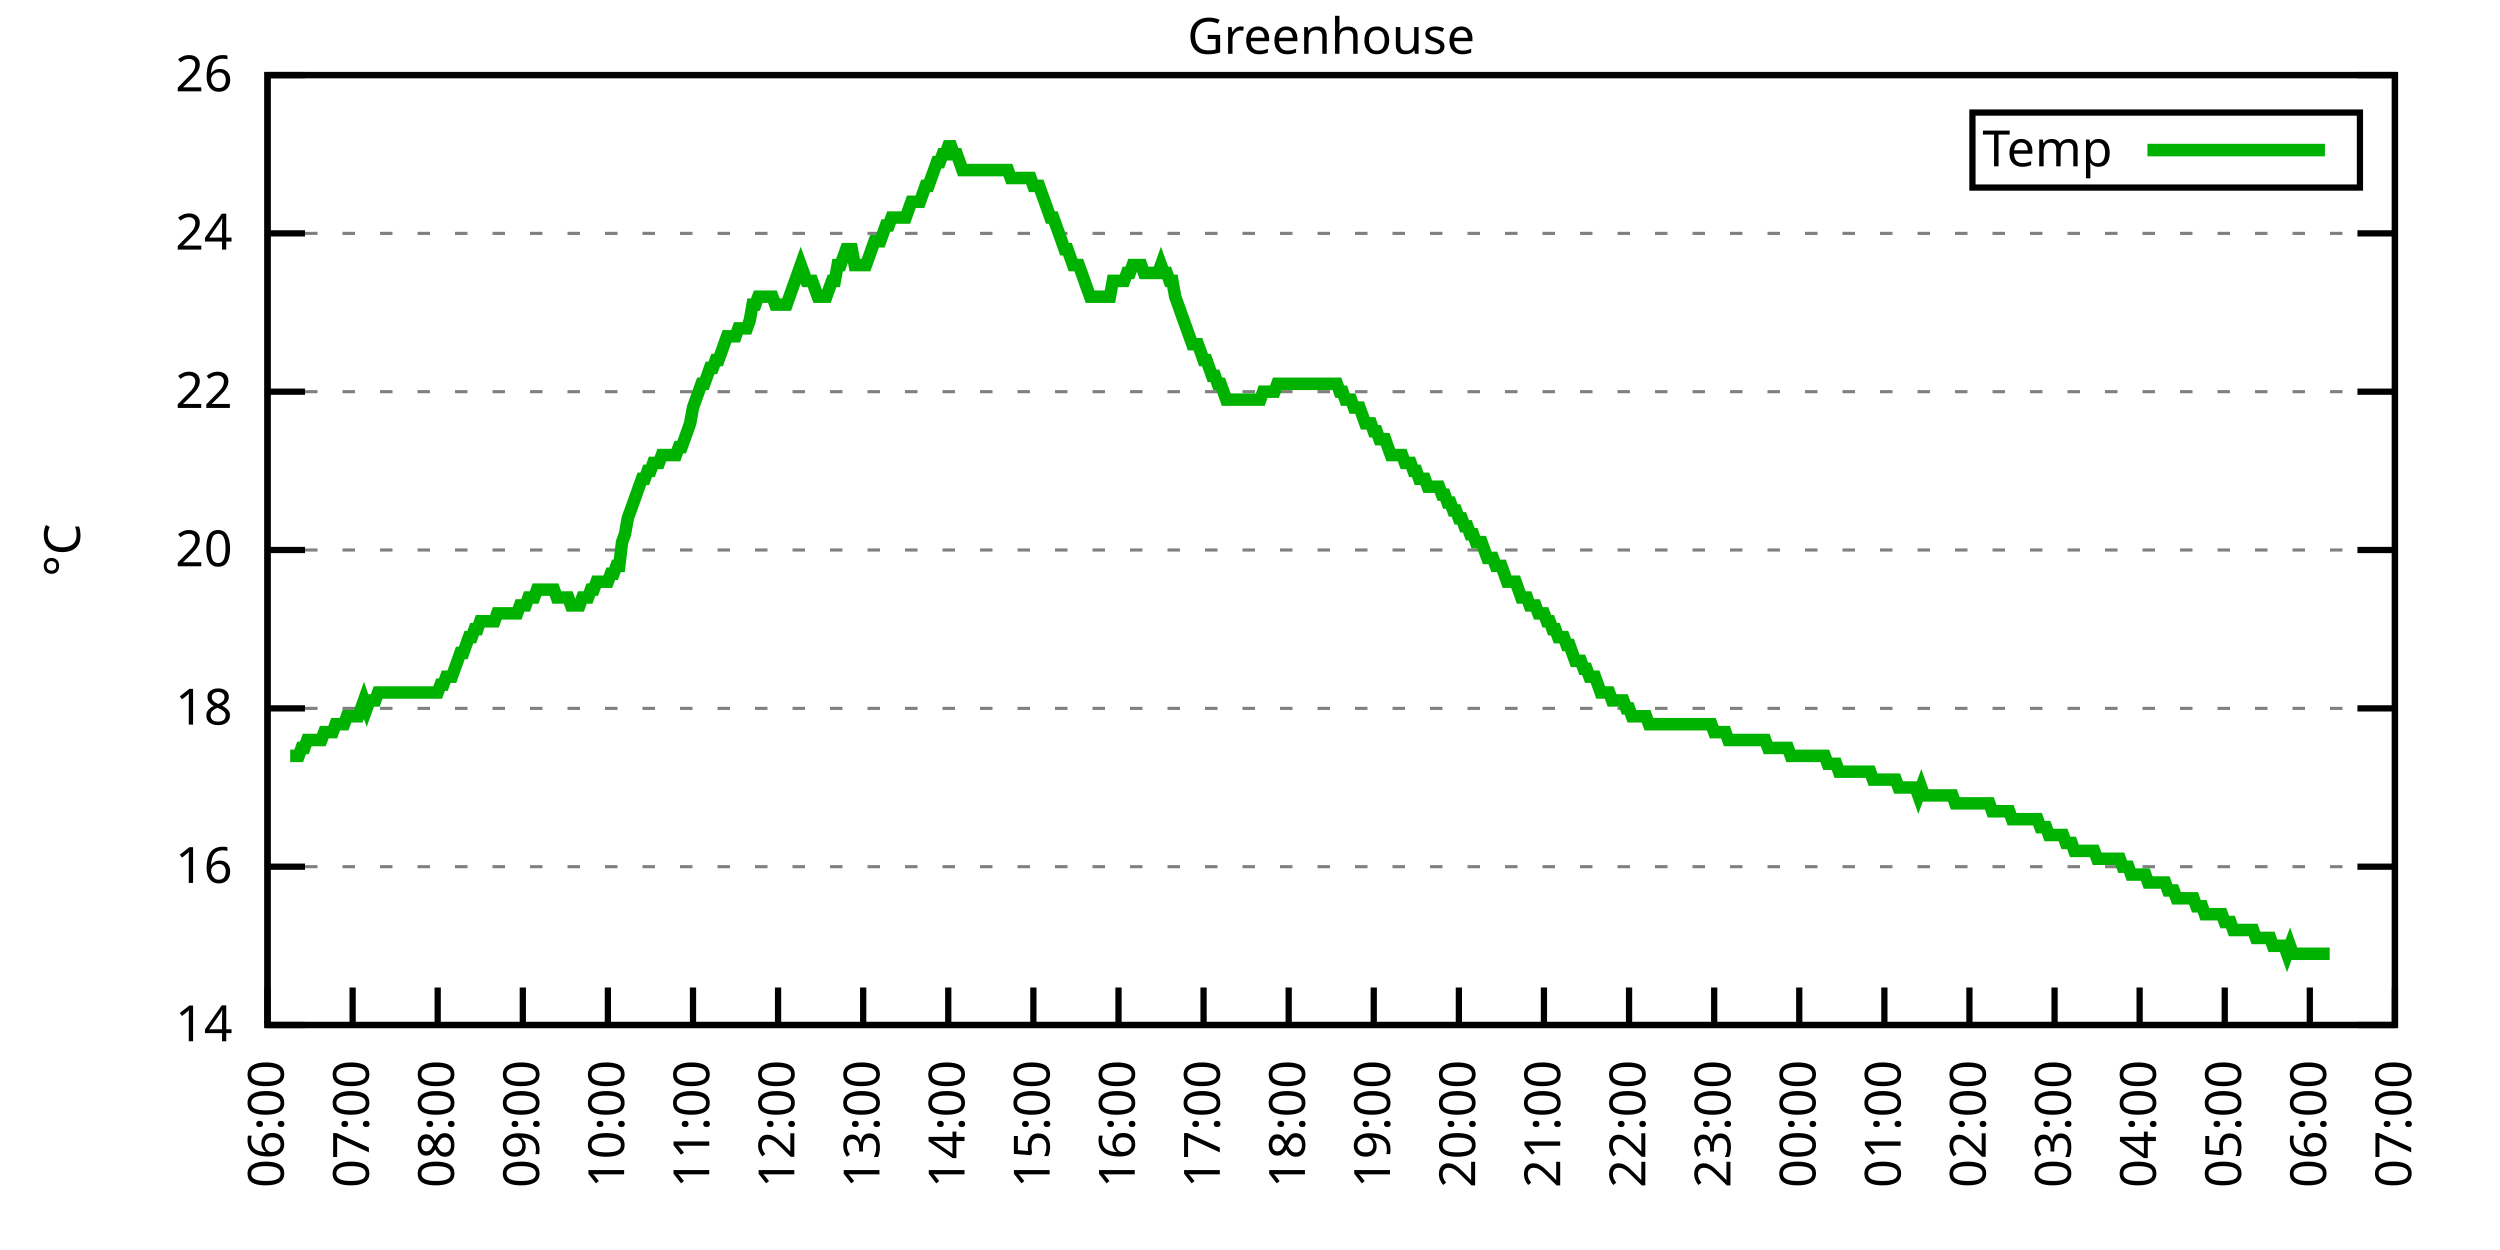
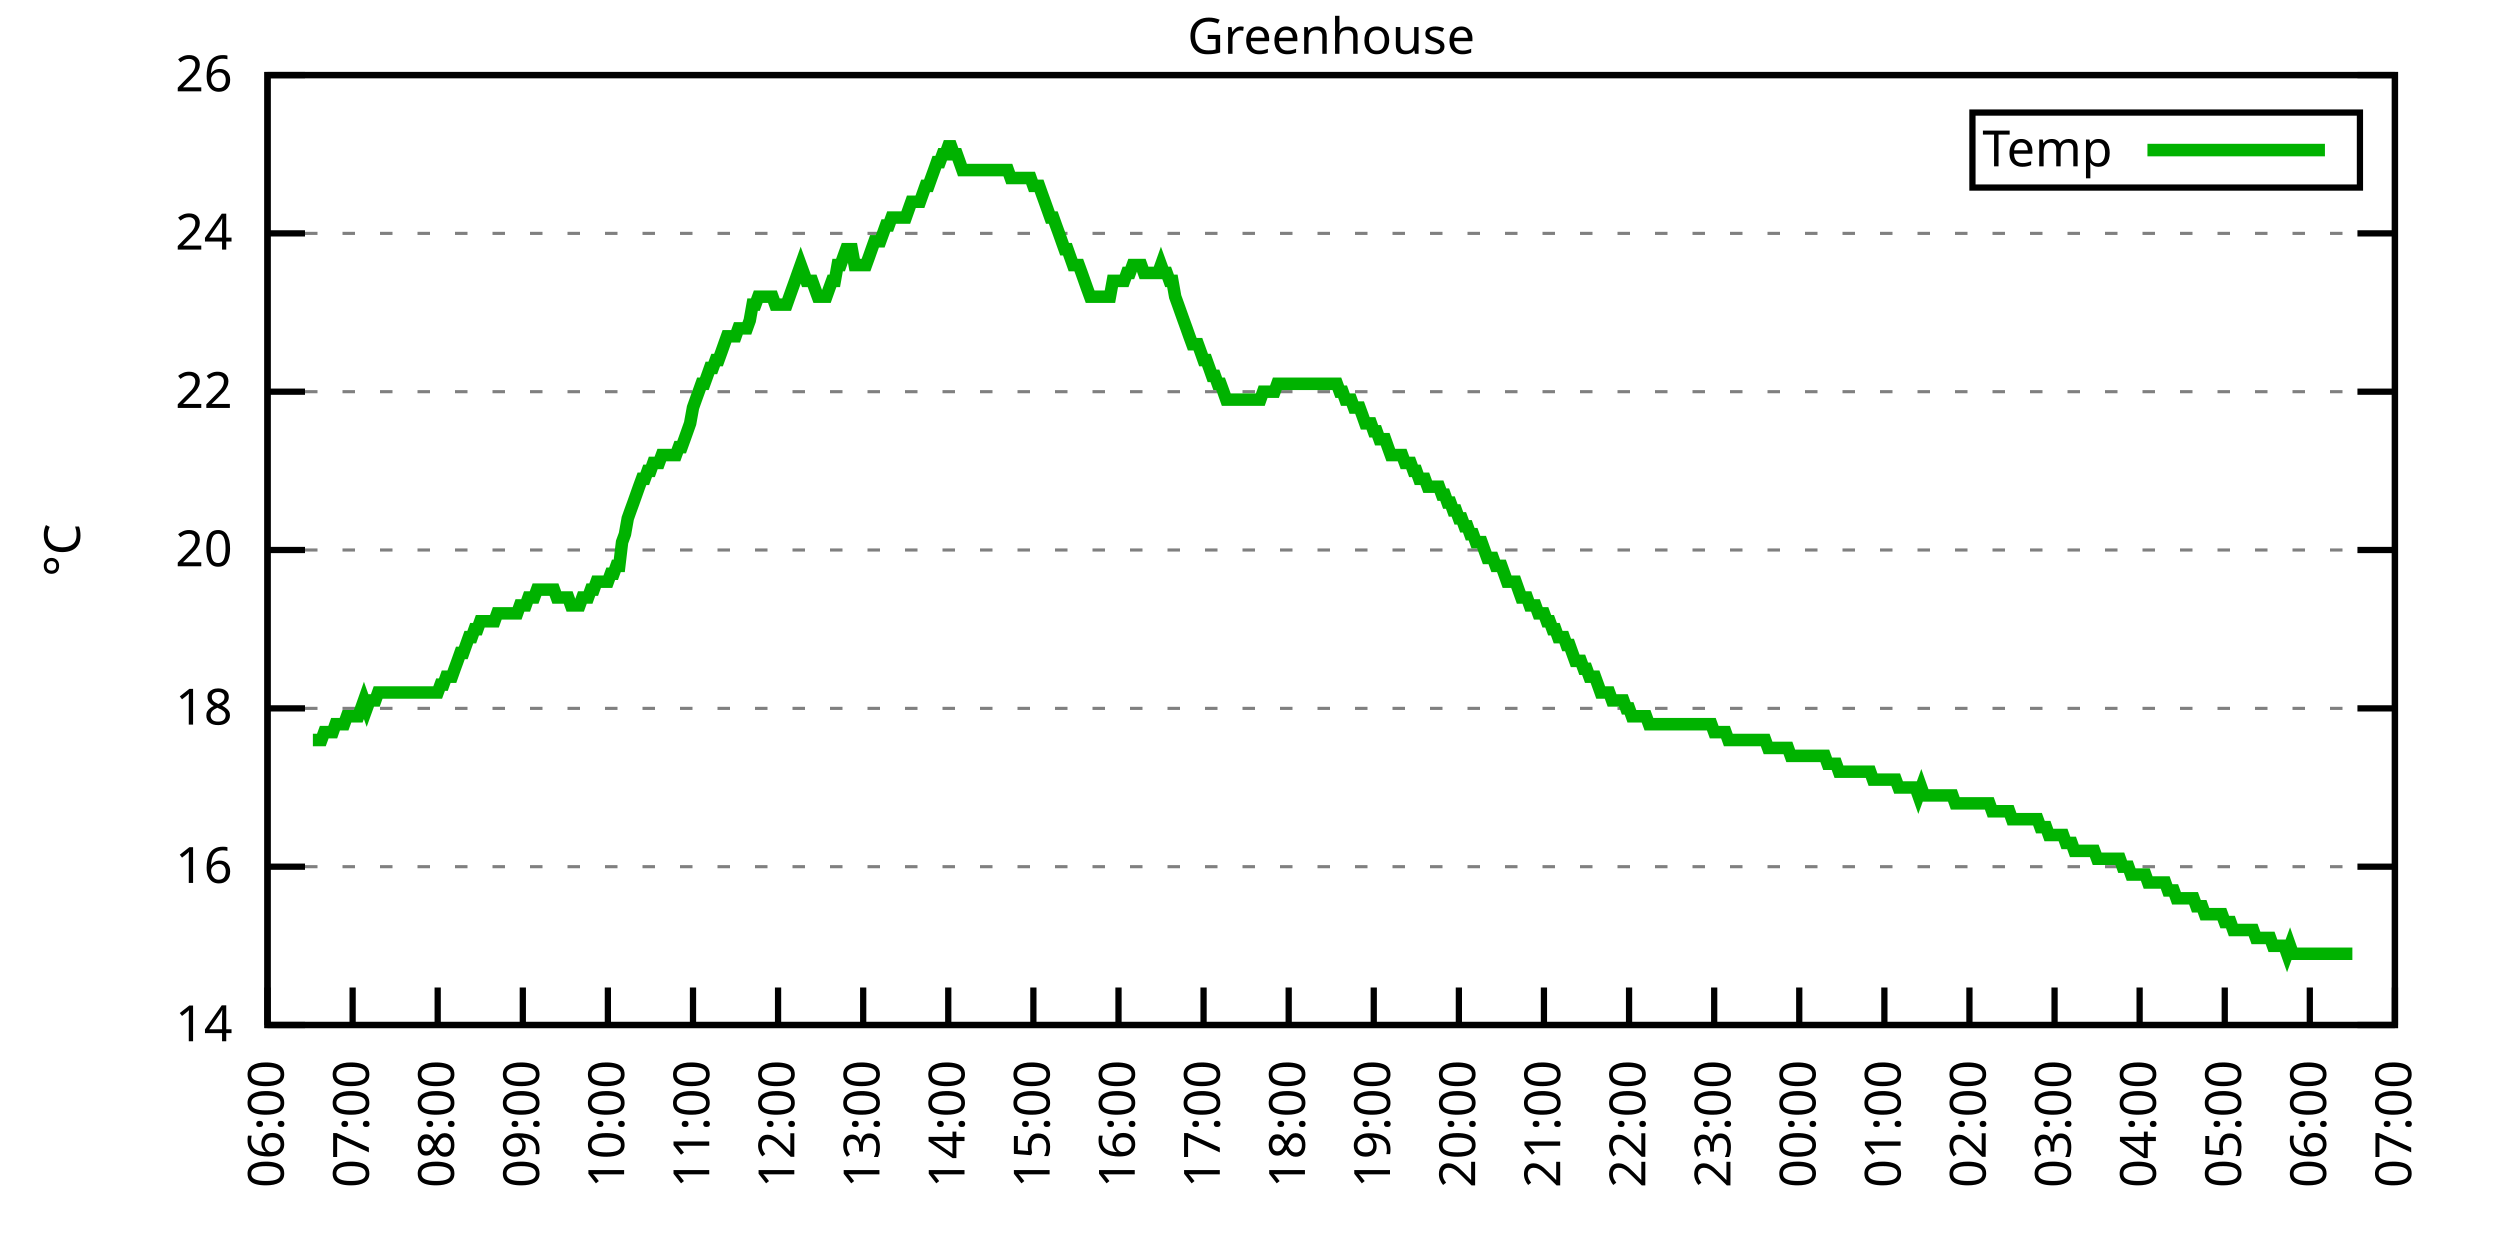
<svg xmlns="http://www.w3.org/2000/svg" xmlns:xlink="http://www.w3.org/1999/xlink" width="400" height="200" viewBox="0 0 400 200">
  <g id="gnuplot_canvas">
    <rect x="0" y="0" width="400" height="200" fill="none" />
    <defs>
      <circle id="gpDot" r="0.5" stroke-width="0.5" stroke="currentColor" />
      <path id="gpPt0" stroke-width="0.333" stroke="currentColor" d="M-1,0 h2 M0,-1 v2" />
      <path id="gpPt1" stroke-width="0.333" stroke="currentColor" d="M-1,-1 L1,1 M1,-1 L-1,1" />
      <path id="gpPt2" stroke-width="0.333" stroke="currentColor" d="M-1,0 L1,0 M0,-1 L0,1 M-1,-1 L1,1 M-1,1 L1,-1" />
      <rect id="gpPt3" stroke-width="0.333" stroke="currentColor" x="-1" y="-1" width="2" height="2" />
      <rect id="gpPt4" stroke-width="0.333" stroke="currentColor" fill="currentColor" x="-1" y="-1" width="2" height="2" />
      <circle id="gpPt5" stroke-width="0.333" stroke="currentColor" cx="0" cy="0" r="1" />
      <use xlink:href="#gpPt5" id="gpPt6" fill="currentColor" stroke="none" />
      <path id="gpPt7" stroke-width="0.333" stroke="currentColor" d="M0,-1.33 L-1.33,0.67 L1.33,0.67 z" />
      <use xlink:href="#gpPt7" id="gpPt8" fill="currentColor" stroke="none" />
      <use xlink:href="#gpPt7" id="gpPt9" stroke="currentColor" transform="rotate(180)" />
      <use xlink:href="#gpPt9" id="gpPt10" fill="currentColor" stroke="none" />
      <use xlink:href="#gpPt3" id="gpPt11" stroke="currentColor" transform="rotate(45)" />
      <use xlink:href="#gpPt11" id="gpPt12" fill="currentColor" stroke="none" />
      <path id="gpPt13" stroke-width="0.333" stroke="currentColor" d="M0,1.330 L1.265,0.411 L0.782,-1.067 L-0.782,-1.076 L-1.265,0.411 z" />
      <use xlink:href="#gpPt13" id="gpPt14" fill="currentColor" stroke="none" />
      <filter id="textbox" filterUnits="objectBoundingBox" x="0" y="0" height="1" width="1">
        <feFlood flood-color="white" flood-opacity="1" result="bgnd" />
        <feComposite in="SourceGraphic" in2="bgnd" operator="atop" />
      </filter>
      <filter id="greybox" filterUnits="objectBoundingBox" x="0" y="0" height="1" width="1">
        <feFlood flood-color="lightgrey" flood-opacity="1" result="grey" />
        <feComposite in="SourceGraphic" in2="grey" operator="atop" />
      </filter>
    </defs>
    <g fill="none" color="white" stroke="currentColor" stroke-width="1.00" stroke-linecap="butt" stroke-linejoin="miter">
</g>
    <g fill="none" color="black" stroke="currentColor" stroke-width="1.00" stroke-linecap="butt" stroke-linejoin="miter">
      <g stroke="none" shape-rendering="crispEdges">
        <polygon fill="rgb(255, 255, 255)" points="42.80,164.00 383.18,164.00 383.18,12.02 42.80,12.02 " />
      </g>
    </g>
    <g fill="none" color="black" stroke="currentColor" stroke-width="1.00" stroke-linecap="butt" stroke-linejoin="miter">
</g>
    <g fill="none" color="black" stroke="black" stroke-width="0.50" stroke-linecap="butt" stroke-linejoin="miter">
</g>
    <g fill="none" color="gray" stroke="currentColor" stroke-width="0.50" stroke-linecap="butt" stroke-linejoin="miter">
      <path stroke="gray" stroke-dasharray="2,4" class="gridline" d="M42.80,164.00 L383.19,164.00  " />
    </g>
    <g fill="none" color="gray" stroke="gray" stroke-width="1.00" stroke-linecap="butt" stroke-linejoin="miter">
</g>
    <g fill="none" color="black" stroke="currentColor" stroke-width="1.00" stroke-linecap="butt" stroke-linejoin="miter">
      <path stroke="black" d="M42.80,164.00 L48.80,164.00 M383.19,164.00 L377.19,164.00  " />
      <g transform="translate(37.20,166.60)" stroke="none" fill="black" font-family="Sans" font-size="8.00" text-anchor="end">
        <text>
          <tspan font-family="Sans"> 14</tspan>
        </text>
      </g>
    </g>
    <g fill="none" color="black" stroke="currentColor" stroke-width="1.00" stroke-linecap="butt" stroke-linejoin="miter">
</g>
    <g fill="none" color="black" stroke="black" stroke-width="0.50" stroke-linecap="butt" stroke-linejoin="miter">
</g>
    <g fill="none" color="gray" stroke="currentColor" stroke-width="0.50" stroke-linecap="butt" stroke-linejoin="miter">
      <path stroke="gray" stroke-dasharray="2,4" class="gridline" d="M42.80,138.67 L383.19,138.67  " />
    </g>
    <g fill="none" color="gray" stroke="gray" stroke-width="1.00" stroke-linecap="butt" stroke-linejoin="miter">
</g>
    <g fill="none" color="black" stroke="currentColor" stroke-width="1.00" stroke-linecap="butt" stroke-linejoin="miter">
      <path stroke="black" d="M42.80,138.67 L48.80,138.67 M383.19,138.67 L377.19,138.67  " />
      <g transform="translate(37.20,141.27)" stroke="none" fill="black" font-family="Sans" font-size="8.00" text-anchor="end">
        <text>
          <tspan font-family="Sans"> 16</tspan>
        </text>
      </g>
    </g>
    <g fill="none" color="black" stroke="currentColor" stroke-width="1.00" stroke-linecap="butt" stroke-linejoin="miter">
</g>
    <g fill="none" color="black" stroke="black" stroke-width="0.50" stroke-linecap="butt" stroke-linejoin="miter">
</g>
    <g fill="none" color="gray" stroke="currentColor" stroke-width="0.50" stroke-linecap="butt" stroke-linejoin="miter">
      <path stroke="gray" stroke-dasharray="2,4" class="gridline" d="M42.80,113.34 L383.19,113.34  " />
    </g>
    <g fill="none" color="gray" stroke="gray" stroke-width="1.00" stroke-linecap="butt" stroke-linejoin="miter">
</g>
    <g fill="none" color="black" stroke="currentColor" stroke-width="1.00" stroke-linecap="butt" stroke-linejoin="miter">
      <path stroke="black" d="M42.80,113.34 L48.80,113.34 M383.19,113.34 L377.19,113.34  " />
      <g transform="translate(37.20,115.94)" stroke="none" fill="black" font-family="Sans" font-size="8.00" text-anchor="end">
        <text>
          <tspan font-family="Sans"> 18</tspan>
        </text>
      </g>
    </g>
    <g fill="none" color="black" stroke="currentColor" stroke-width="1.00" stroke-linecap="butt" stroke-linejoin="miter">
</g>
    <g fill="none" color="black" stroke="black" stroke-width="0.50" stroke-linecap="butt" stroke-linejoin="miter">
</g>
    <g fill="none" color="gray" stroke="currentColor" stroke-width="0.50" stroke-linecap="butt" stroke-linejoin="miter">
      <path stroke="gray" stroke-dasharray="2,4" class="gridline" d="M42.80,88.00 L383.19,88.00  " />
    </g>
    <g fill="none" color="gray" stroke="gray" stroke-width="1.00" stroke-linecap="butt" stroke-linejoin="miter">
</g>
    <g fill="none" color="black" stroke="currentColor" stroke-width="1.00" stroke-linecap="butt" stroke-linejoin="miter">
      <path stroke="black" d="M42.80,88.00 L48.80,88.00 M383.19,88.00 L377.19,88.00  " />
      <g transform="translate(37.20,90.60)" stroke="none" fill="black" font-family="Sans" font-size="8.00" text-anchor="end">
        <text>
          <tspan font-family="Sans"> 20</tspan>
        </text>
      </g>
    </g>
    <g fill="none" color="black" stroke="currentColor" stroke-width="1.00" stroke-linecap="butt" stroke-linejoin="miter">
</g>
    <g fill="none" color="black" stroke="black" stroke-width="0.50" stroke-linecap="butt" stroke-linejoin="miter">
</g>
    <g fill="none" color="gray" stroke="currentColor" stroke-width="0.50" stroke-linecap="butt" stroke-linejoin="miter">
      <path stroke="gray" stroke-dasharray="2,4" class="gridline" d="M42.80,62.67 L383.19,62.67  " />
    </g>
    <g fill="none" color="gray" stroke="gray" stroke-width="1.00" stroke-linecap="butt" stroke-linejoin="miter">
</g>
    <g fill="none" color="black" stroke="currentColor" stroke-width="1.00" stroke-linecap="butt" stroke-linejoin="miter">
      <path stroke="black" d="M42.80,62.67 L48.80,62.67 M383.19,62.67 L377.19,62.67  " />
      <g transform="translate(37.20,65.27)" stroke="none" fill="black" font-family="Sans" font-size="8.00" text-anchor="end">
        <text>
          <tspan font-family="Sans"> 22</tspan>
        </text>
      </g>
    </g>
    <g fill="none" color="black" stroke="currentColor" stroke-width="1.00" stroke-linecap="butt" stroke-linejoin="miter">
</g>
    <g fill="none" color="black" stroke="black" stroke-width="0.50" stroke-linecap="butt" stroke-linejoin="miter">
</g>
    <g fill="none" color="gray" stroke="currentColor" stroke-width="0.50" stroke-linecap="butt" stroke-linejoin="miter">
      <path stroke="gray" stroke-dasharray="2,4" class="gridline" d="M42.80,37.34 L383.19,37.34  " />
    </g>
    <g fill="none" color="gray" stroke="gray" stroke-width="1.00" stroke-linecap="butt" stroke-linejoin="miter">
</g>
    <g fill="none" color="black" stroke="currentColor" stroke-width="1.00" stroke-linecap="butt" stroke-linejoin="miter">
      <path stroke="black" d="M42.80,37.34 L48.80,37.34 M383.19,37.34 L377.19,37.34  " />
      <g transform="translate(37.20,39.94)" stroke="none" fill="black" font-family="Sans" font-size="8.00" text-anchor="end">
        <text>
          <tspan font-family="Sans"> 24</tspan>
        </text>
      </g>
    </g>
    <g fill="none" color="black" stroke="currentColor" stroke-width="1.00" stroke-linecap="butt" stroke-linejoin="miter">
</g>
    <g fill="none" color="black" stroke="black" stroke-width="0.50" stroke-linecap="butt" stroke-linejoin="miter">
</g>
    <g fill="none" color="gray" stroke="currentColor" stroke-width="0.50" stroke-linecap="butt" stroke-linejoin="miter">
      <path stroke="gray" stroke-dasharray="2,4" class="gridline" d="M42.80,12.01 L383.19,12.01  " />
    </g>
    <g fill="none" color="gray" stroke="gray" stroke-width="1.00" stroke-linecap="butt" stroke-linejoin="miter">
</g>
    <g fill="none" color="black" stroke="currentColor" stroke-width="1.00" stroke-linecap="butt" stroke-linejoin="miter">
      <path stroke="black" d="M42.80,12.01 L48.80,12.01 M383.19,12.01 L377.19,12.01  " />
      <g transform="translate(37.20,14.61)" stroke="none" fill="black" font-family="Sans" font-size="8.00" text-anchor="end">
        <text>
          <tspan font-family="Sans"> 26</tspan>
        </text>
      </g>
    </g>
    <g fill="none" color="black" stroke="currentColor" stroke-width="1.00" stroke-linecap="butt" stroke-linejoin="miter">
      <path stroke="black" d="M42.80,164.00 L42.80,158.00  " />
      <g transform="translate(45.40,169.60) rotate(270.00)" stroke="none" fill="black" font-family="Sans" font-size="8.00" text-anchor="end">
        <text>
          <tspan font-family="Sans">06:00</tspan>
        </text>
      </g>
    </g>
    <g fill="none" color="black" stroke="currentColor" stroke-width="1.00" stroke-linecap="butt" stroke-linejoin="miter">
      <path stroke="black" d="M56.42,164.00 L56.42,158.00  " />
      <g transform="translate(59.02,169.60) rotate(270.00)" stroke="none" fill="black" font-family="Sans" font-size="8.00" text-anchor="end">
        <text>
          <tspan font-family="Sans">07:00</tspan>
        </text>
      </g>
    </g>
    <g fill="none" color="black" stroke="currentColor" stroke-width="1.00" stroke-linecap="butt" stroke-linejoin="miter">
      <path stroke="black" d="M70.03,164.00 L70.03,158.00  " />
      <g transform="translate(72.63,169.60) rotate(270.00)" stroke="none" fill="black" font-family="Sans" font-size="8.00" text-anchor="end">
        <text>
          <tspan font-family="Sans">08:00</tspan>
        </text>
      </g>
    </g>
    <g fill="none" color="black" stroke="currentColor" stroke-width="1.00" stroke-linecap="butt" stroke-linejoin="miter">
      <path stroke="black" d="M83.65,164.00 L83.65,158.00  " />
      <g transform="translate(86.25,169.60) rotate(270.00)" stroke="none" fill="black" font-family="Sans" font-size="8.00" text-anchor="end">
        <text>
          <tspan font-family="Sans">09:00</tspan>
        </text>
      </g>
    </g>
    <g fill="none" color="black" stroke="currentColor" stroke-width="1.00" stroke-linecap="butt" stroke-linejoin="miter">
      <path stroke="black" d="M97.26,164.00 L97.26,158.00  " />
      <g transform="translate(99.86,169.60) rotate(270.00)" stroke="none" fill="black" font-family="Sans" font-size="8.00" text-anchor="end">
        <text>
          <tspan font-family="Sans">10:00</tspan>
        </text>
      </g>
    </g>
    <g fill="none" color="black" stroke="currentColor" stroke-width="1.00" stroke-linecap="butt" stroke-linejoin="miter">
      <path stroke="black" d="M110.88,164.00 L110.88,158.00  " />
      <g transform="translate(113.48,169.60) rotate(270.00)" stroke="none" fill="black" font-family="Sans" font-size="8.00" text-anchor="end">
        <text>
          <tspan font-family="Sans">11:00</tspan>
        </text>
      </g>
    </g>
    <g fill="none" color="black" stroke="currentColor" stroke-width="1.00" stroke-linecap="butt" stroke-linejoin="miter">
      <path stroke="black" d="M124.49,164.00 L124.49,158.00  " />
      <g transform="translate(127.09,169.60) rotate(270.00)" stroke="none" fill="black" font-family="Sans" font-size="8.00" text-anchor="end">
        <text>
          <tspan font-family="Sans">12:00</tspan>
        </text>
      </g>
    </g>
    <g fill="none" color="black" stroke="currentColor" stroke-width="1.00" stroke-linecap="butt" stroke-linejoin="miter">
      <path stroke="black" d="M138.11,164.00 L138.11,158.00  " />
      <g transform="translate(140.71,169.60) rotate(270.00)" stroke="none" fill="black" font-family="Sans" font-size="8.00" text-anchor="end">
        <text>
          <tspan font-family="Sans">13:00</tspan>
        </text>
      </g>
    </g>
    <g fill="none" color="black" stroke="currentColor" stroke-width="1.00" stroke-linecap="butt" stroke-linejoin="miter">
      <path stroke="black" d="M151.72,164.00 L151.72,158.00  " />
      <g transform="translate(154.32,169.60) rotate(270.00)" stroke="none" fill="black" font-family="Sans" font-size="8.00" text-anchor="end">
        <text>
          <tspan font-family="Sans">14:00</tspan>
        </text>
      </g>
    </g>
    <g fill="none" color="black" stroke="currentColor" stroke-width="1.00" stroke-linecap="butt" stroke-linejoin="miter">
      <path stroke="black" d="M165.34,164.00 L165.34,158.00  " />
      <g transform="translate(167.94,169.60) rotate(270.00)" stroke="none" fill="black" font-family="Sans" font-size="8.00" text-anchor="end">
        <text>
          <tspan font-family="Sans">15:00</tspan>
        </text>
      </g>
    </g>
    <g fill="none" color="black" stroke="currentColor" stroke-width="1.00" stroke-linecap="butt" stroke-linejoin="miter">
      <path stroke="black" d="M178.96,164.00 L178.96,158.00  " />
      <g transform="translate(181.56,169.60) rotate(270.00)" stroke="none" fill="black" font-family="Sans" font-size="8.00" text-anchor="end">
        <text>
          <tspan font-family="Sans">16:00</tspan>
        </text>
      </g>
    </g>
    <g fill="none" color="black" stroke="currentColor" stroke-width="1.00" stroke-linecap="butt" stroke-linejoin="miter">
      <path stroke="black" d="M192.57,164.00 L192.57,158.00  " />
      <g transform="translate(195.17,169.60) rotate(270.00)" stroke="none" fill="black" font-family="Sans" font-size="8.00" text-anchor="end">
        <text>
          <tspan font-family="Sans">17:00</tspan>
        </text>
      </g>
    </g>
    <g fill="none" color="black" stroke="currentColor" stroke-width="1.00" stroke-linecap="butt" stroke-linejoin="miter">
      <path stroke="black" d="M206.19,164.00 L206.19,158.00  " />
      <g transform="translate(208.79,169.60) rotate(270.00)" stroke="none" fill="black" font-family="Sans" font-size="8.00" text-anchor="end">
        <text>
          <tspan font-family="Sans">18:00</tspan>
        </text>
      </g>
    </g>
    <g fill="none" color="black" stroke="currentColor" stroke-width="1.00" stroke-linecap="butt" stroke-linejoin="miter">
      <path stroke="black" d="M219.80,164.00 L219.80,158.00  " />
      <g transform="translate(222.40,169.60) rotate(270.00)" stroke="none" fill="black" font-family="Sans" font-size="8.00" text-anchor="end">
        <text>
          <tspan font-family="Sans">19:00</tspan>
        </text>
      </g>
    </g>
    <g fill="none" color="black" stroke="currentColor" stroke-width="1.00" stroke-linecap="butt" stroke-linejoin="miter">
      <path stroke="black" d="M233.42,164.00 L233.42,158.00  " />
      <g transform="translate(236.02,169.60) rotate(270.00)" stroke="none" fill="black" font-family="Sans" font-size="8.00" text-anchor="end">
        <text>
          <tspan font-family="Sans">20:00</tspan>
        </text>
      </g>
    </g>
    <g fill="none" color="black" stroke="currentColor" stroke-width="1.00" stroke-linecap="butt" stroke-linejoin="miter">
      <path stroke="black" d="M247.03,164.00 L247.03,158.00  " />
      <g transform="translate(249.63,169.60) rotate(270.00)" stroke="none" fill="black" font-family="Sans" font-size="8.00" text-anchor="end">
        <text>
          <tspan font-family="Sans">21:00</tspan>
        </text>
      </g>
    </g>
    <g fill="none" color="black" stroke="currentColor" stroke-width="1.00" stroke-linecap="butt" stroke-linejoin="miter">
      <path stroke="black" d="M260.65,164.00 L260.65,158.00  " />
      <g transform="translate(263.25,169.60) rotate(270.00)" stroke="none" fill="black" font-family="Sans" font-size="8.00" text-anchor="end">
        <text>
          <tspan font-family="Sans">22:00</tspan>
        </text>
      </g>
    </g>
    <g fill="none" color="black" stroke="currentColor" stroke-width="1.00" stroke-linecap="butt" stroke-linejoin="miter">
      <path stroke="black" d="M274.27,164.00 L274.27,158.00  " />
      <g transform="translate(276.87,169.60) rotate(270.00)" stroke="none" fill="black" font-family="Sans" font-size="8.00" text-anchor="end">
        <text>
          <tspan font-family="Sans">23:00</tspan>
        </text>
      </g>
    </g>
    <g fill="none" color="black" stroke="currentColor" stroke-width="1.00" stroke-linecap="butt" stroke-linejoin="miter">
      <path stroke="black" d="M287.88,164.00 L287.88,158.00  " />
      <g transform="translate(290.48,169.60) rotate(270.00)" stroke="none" fill="black" font-family="Sans" font-size="8.00" text-anchor="end">
        <text>
          <tspan font-family="Sans">00:00</tspan>
        </text>
      </g>
    </g>
    <g fill="none" color="black" stroke="currentColor" stroke-width="1.00" stroke-linecap="butt" stroke-linejoin="miter">
      <path stroke="black" d="M301.50,164.00 L301.50,158.00  " />
      <g transform="translate(304.10,169.60) rotate(270.00)" stroke="none" fill="black" font-family="Sans" font-size="8.00" text-anchor="end">
        <text>
          <tspan font-family="Sans">01:00</tspan>
        </text>
      </g>
    </g>
    <g fill="none" color="black" stroke="currentColor" stroke-width="1.00" stroke-linecap="butt" stroke-linejoin="miter">
      <path stroke="black" d="M315.11,164.00 L315.11,158.00  " />
      <g transform="translate(317.71,169.60) rotate(270.00)" stroke="none" fill="black" font-family="Sans" font-size="8.00" text-anchor="end">
        <text>
          <tspan font-family="Sans">02:00</tspan>
        </text>
      </g>
    </g>
    <g fill="none" color="black" stroke="currentColor" stroke-width="1.00" stroke-linecap="butt" stroke-linejoin="miter">
      <path stroke="black" d="M328.73,164.00 L328.73,158.00  " />
      <g transform="translate(331.33,169.60) rotate(270.00)" stroke="none" fill="black" font-family="Sans" font-size="8.00" text-anchor="end">
        <text>
          <tspan font-family="Sans">03:00</tspan>
        </text>
      </g>
    </g>
    <g fill="none" color="black" stroke="currentColor" stroke-width="1.00" stroke-linecap="butt" stroke-linejoin="miter">
      <path stroke="black" d="M342.34,164.00 L342.34,158.00  " />
      <g transform="translate(344.94,169.60) rotate(270.00)" stroke="none" fill="black" font-family="Sans" font-size="8.00" text-anchor="end">
        <text>
          <tspan font-family="Sans">04:00</tspan>
        </text>
      </g>
    </g>
    <g fill="none" color="black" stroke="currentColor" stroke-width="1.00" stroke-linecap="butt" stroke-linejoin="miter">
      <path stroke="black" d="M355.96,164.00 L355.96,158.00  " />
      <g transform="translate(358.56,169.60) rotate(270.00)" stroke="none" fill="black" font-family="Sans" font-size="8.00" text-anchor="end">
        <text>
          <tspan font-family="Sans">05:00</tspan>
        </text>
      </g>
    </g>
    <g fill="none" color="black" stroke="currentColor" stroke-width="1.00" stroke-linecap="butt" stroke-linejoin="miter">
      <path stroke="black" d="M369.57,164.00 L369.57,158.00  " />
      <g transform="translate(372.17,169.60) rotate(270.00)" stroke="none" fill="black" font-family="Sans" font-size="8.00" text-anchor="end">
        <text>
          <tspan font-family="Sans">06:00</tspan>
        </text>
      </g>
    </g>
    <g fill="none" color="black" stroke="currentColor" stroke-width="1.00" stroke-linecap="butt" stroke-linejoin="miter">
      <path stroke="black" d="M383.19,164.00 L383.19,158.00  " />
      <g transform="translate(385.79,169.60) rotate(270.00)" stroke="none" fill="black" font-family="Sans" font-size="8.00" text-anchor="end">
        <text>
          <tspan font-family="Sans">07:00</tspan>
        </text>
      </g>
    </g>
    <g fill="none" color="black" stroke="currentColor" stroke-width="1.00" stroke-linecap="butt" stroke-linejoin="miter">
</g>
    <g fill="none" color="black" stroke="currentColor" stroke-width="1.00" stroke-linecap="butt" stroke-linejoin="miter">
      <path stroke="black" d="M42.80,12.01 L42.80,164.00 L383.19,164.00 L383.19,12.01 L42.80,12.01 Z  " />
    </g>
    <g fill="none" color="black" stroke="currentColor" stroke-width="1.00" stroke-linecap="butt" stroke-linejoin="miter">
</g>
    <g fill="none" color="black" stroke="currentColor" stroke-width="1.00" stroke-linecap="butt" stroke-linejoin="miter">
      <path stroke="black" d="M315.59,30.01 L315.59,18.01 L377.59,18.01 L377.59,30.01 L315.59,30.01 Z  " />
    </g>
    <g id="Greenhouse_plot_1">
      <g fill="none" color="white" stroke="black" stroke-width="2.00" stroke-linecap="butt" stroke-linejoin="miter">
</g>
      <g fill="none" color="black" stroke="currentColor" stroke-width="2.00" stroke-linecap="butt" stroke-linejoin="miter">
        <g transform="translate(337.99,26.61)" stroke="none" fill="black" font-family="Sans" font-size="8.00" text-anchor="end">
          <text>
            <tspan font-family="Sans">Temp</tspan>
          </text>
        </g>
      </g>
      <g fill="none" color="black" stroke="currentColor" stroke-width="2.00" stroke-linecap="butt" stroke-linejoin="miter">
-         <path stroke="rgb(  0, 178,   0)" d="M343.59,24.01 L371.99,24.01 M46.43,120.94 L46.88,120.94 L47.34,120.94 L47.79,120.94 L48.25,119.67 L48.70,119.67   L49.15,118.40 L49.61,118.40 L50.06,118.40 L50.52,118.40 L50.97,118.40 L51.42,118.40 L51.88,117.14 L52.33,117.14   L52.78,117.14 L53.24,117.14 L53.69,115.87 L54.15,115.87 L54.60,115.87 L55.05,115.87 L55.51,114.60 L55.96,114.60   L56.42,114.60 L56.87,114.60 L57.32,114.60 L57.78,113.34 L58.23,112.07 L58.68,113.34 L59.14,112.07 L59.59,112.07   L60.05,112.07 L60.50,110.80 L60.95,110.80 L61.41,110.80 L61.86,110.80 L62.32,110.80 L62.77,110.80 L63.22,110.80   L63.68,110.80 L64.13,110.80 L64.58,110.80 L65.04,110.80 L65.49,110.80 L65.95,110.80 L66.40,110.80 L66.85,110.80   L67.31,110.80 L67.76,110.80 L68.22,110.80 L68.67,110.80 L69.12,110.80 L69.58,110.80 L70.03,110.80 L70.49,109.54   L70.94,109.54 L71.39,108.27 L71.85,108.27 L72.30,108.27 L72.75,107.00 L73.21,105.74 L73.66,104.47 L74.12,104.47   L74.57,103.20 L75.02,101.94 L75.48,101.94 L75.93,100.67 L76.39,100.67 L76.84,99.40 L77.29,99.40 L77.75,99.40   L78.20,99.40 L78.65,99.40 L79.11,99.40 L79.56,98.14 L80.02,98.14 L80.47,98.14 L80.92,98.14 L81.38,98.14   L81.83,98.14 L82.29,98.14 L82.74,98.14 L83.19,96.87 L83.65,96.87 L84.10,96.87 L84.55,95.60 L85.01,95.60   L85.46,95.60 L85.92,94.34 L86.37,94.34 L86.82,94.34 L87.28,94.34 L87.73,94.34 L88.19,94.34 L88.64,94.34   L89.09,95.60 L89.55,95.60 L90.00,95.60 L90.45,95.60 L90.91,95.60 L91.36,96.87 L91.82,96.87 L92.27,96.87   L92.72,96.87 L93.18,95.60 L93.63,95.60 L94.09,95.60 L94.54,94.34 L94.99,94.34 L95.45,93.07 L95.90,93.07   L96.35,93.07 L96.81,93.07 L97.26,93.07 L97.72,91.80 L98.17,91.80 L98.62,90.54 L99.08,90.54 L99.53,86.74   L99.99,85.47 L100.44,82.94 L100.89,81.67 L101.35,80.41 L101.80,79.14 L102.25,77.87 L102.71,76.61 L103.16,76.61   L103.62,75.34 L104.07,75.34 L104.52,74.07 L104.98,74.07 L105.43,74.07 L105.89,72.81 L106.34,72.81 L106.79,72.81   L107.25,72.81 L107.70,72.81 L108.15,72.81 L108.61,71.54 L109.06,71.54 L109.52,70.27 L109.97,69.01 L110.42,67.74   L110.88,65.21 L111.33,63.94 L111.79,62.67 L112.24,61.41 L112.69,61.41 L113.15,60.14 L113.60,58.87 L114.05,58.87   L114.51,57.61 L114.96,57.61 L115.42,56.34 L115.87,55.07 L116.32,53.81 L116.78,53.81 L117.23,53.81 L117.69,53.81   L118.14,52.54 L118.59,52.54 L119.05,52.54 L119.50,52.54 L119.96,51.27 L120.41,48.74 L120.86,48.74 L121.32,47.47   L121.77,47.47 L122.22,47.47 L122.68,47.47 L123.13,47.47 L123.59,47.47 L124.04,48.74 L124.49,48.74 L124.95,48.74   L125.40,48.74 L125.86,48.74 L126.31,47.47 L126.76,46.21 L127.22,44.94 L127.67,43.67 L128.12,42.41 L128.58,43.67   L129.03,44.94 L129.49,44.94 L129.94,44.94 L130.39,46.21 L130.85,47.47 L131.30,47.47 L131.76,47.47 L132.21,47.47   L132.66,46.21 L133.12,44.94 L133.57,44.94 L134.02,42.41 L134.48,42.41 L134.93,41.14 L135.39,39.87 L135.84,39.87   L136.29,39.87 L136.75,42.41 L137.20,42.41 L137.66,42.41 L138.11,42.41 L138.56,42.41 L139.02,41.14 L139.47,39.87   L139.92,38.61 L140.38,38.61 L140.83,38.61 L141.29,37.34 L141.74,36.08 L142.19,36.08 L142.65,34.81 L143.10,34.81   L143.56,34.81 L144.01,34.81 L144.46,34.81 L144.92,34.81 L145.37,33.54 L145.82,32.28 L146.28,32.28 L146.73,32.28   L147.19,32.28 L147.64,31.01 L148.09,29.74 L148.55,29.74 L149.00,28.48 L149.46,27.21 L149.91,25.94 L150.36,25.94   L150.82,24.68 L151.27,24.68 L151.72,23.41 L152.18,23.41 L152.63,24.68 L153.09,24.68 L153.54,25.94 L153.99,27.21   L154.45,27.21 L154.90,27.21 L155.36,27.21 L155.81,27.21 L156.26,27.21 L156.72,27.21 L157.17,27.21 L157.62,27.21   L158.08,27.21 L158.53,27.21 L158.99,27.21 L159.44,27.21 L159.89,27.21 L160.35,27.21 L160.80,27.21 L161.26,27.21   L161.71,28.48 L162.16,28.48 L162.62,28.48 L163.07,28.48 L163.52,28.48 L163.98,28.48 L164.43,28.48 L164.89,28.48   L165.34,29.74 L165.79,29.74 L166.25,29.74 L166.70,31.01 L167.16,32.28 L167.61,33.54 L168.06,34.81 L168.52,34.81   L168.97,36.08 L169.43,37.34 L169.88,38.61 L170.33,39.87 L170.79,39.87 L171.24,41.14 L171.69,42.41 L172.15,42.41   L172.60,42.41 L173.06,43.67 L173.51,44.94 L173.96,46.21 L174.42,47.47 L174.87,47.47 L175.33,47.47 L175.78,47.47   L176.23,47.47 L176.69,47.47 L177.14,47.47 L177.59,47.47 L178.05,44.94 L178.50,44.94 L178.96,44.94 L179.41,44.94   L179.86,44.94 L180.32,43.67 L180.77,43.67 L181.23,42.41 L181.68,42.41 L182.13,42.41 L182.59,42.41 L183.04,43.67   L183.49,43.67 L183.95,43.67 L184.40,43.67 L184.86,43.67 L185.31,43.67 L185.76,42.41 L186.22,43.67 L186.67,43.67   L187.13,44.94 L187.58,44.94 L188.03,47.47 L188.49,48.74 L188.94,50.01 L189.39,51.27 L189.85,52.54 L190.30,53.81   L190.76,55.07 L191.21,55.07 L191.66,55.07 L192.12,56.34 L192.57,57.61 L193.03,57.61 L193.48,58.87 L193.93,60.14   L194.39,60.14 L194.84,61.41 L195.29,61.41 L195.75,62.67 L196.20,63.94 L196.66,63.94 L197.11,63.94 L197.56,63.94   L198.02,63.94 L198.47,63.94 L198.93,63.94 L199.38,63.94 L199.83,63.94 L200.29,63.94 L200.74,63.94 L201.19,63.94   L201.65,63.94 L202.10,62.67 L202.56,62.67 L203.01,62.67 L203.46,62.67 L203.92,62.67 L204.37,61.41 L204.83,61.41   L205.28,61.41 L205.73,61.41 L206.19,61.41 L206.64,61.41 L207.09,61.41 L207.55,61.41 L208.00,61.41 L208.46,61.41   L208.91,61.41 L209.36,61.41 L209.82,61.41 L210.27,61.41 L210.73,61.41 L211.18,61.41 L211.63,61.41 L212.09,61.41   L212.54,61.41 L213.00,61.41 L213.45,61.41 L213.90,61.41 L214.36,62.67 L214.81,62.67 L215.26,63.94 L215.72,63.94   L216.17,63.94 L216.63,65.21 L217.08,65.21 L217.53,65.21 L217.99,66.47 L218.44,67.74 L218.90,67.74 L219.35,67.74   L219.80,69.01 L220.26,69.01 L220.71,70.27 L221.16,70.27 L221.62,70.27 L222.07,71.54 L222.53,72.81 L222.75,72.81   L223.43,72.81 L223.89,72.81 L224.34,72.81 L224.80,74.07 L225.25,74.07 L225.70,74.07 L226.16,75.34 L226.61,75.34   L227.06,76.61 L227.52,76.61 L227.97,76.61 L228.43,77.87 L228.88,77.87 L229.33,77.87 L229.79,77.87 L230.24,77.87   L230.70,79.14 L231.15,79.14 L231.60,80.41 L232.06,80.41 L232.51,81.67 L232.96,81.67 L233.42,82.94 L233.87,82.94   L234.33,84.21 L234.78,84.21 L235.23,85.47 L235.69,85.47 L236.14,86.74 L236.60,86.74 L237.05,86.74 L237.50,88.00   L237.96,89.27 L238.41,89.27 L238.86,89.27 L239.32,90.54 L239.77,90.54 L240.23,90.54 L240.68,91.80 L241.13,93.07   L241.59,93.07 L242.04,93.07 L242.50,93.07 L242.95,94.34 L243.40,95.60 L243.86,95.60 L244.31,95.60 L244.76,96.87   L245.22,96.87 L245.67,96.87 L246.13,98.14 L246.58,98.14 L247.03,98.14 L247.49,99.40 L247.94,99.40 L248.40,100.67   L248.85,100.67 L249.30,101.94 L249.76,101.94 L250.21,101.94 L250.66,103.20 L251.12,103.20 L251.57,104.47 L252.03,105.74   L252.48,105.74 L252.93,105.74 L253.39,107.00 L253.84,107.00 L254.30,108.27 L254.75,108.27 L255.20,108.27 L255.66,109.54   L256.11,110.80 L256.56,110.80 L257.02,110.80 L257.47,110.80 L257.93,112.07 L258.38,112.07 L258.83,112.07 L259.29,112.07   L259.74,112.07 L260.20,113.34 L260.65,113.34 L261.10,114.60 L261.56,114.60 L262.01,114.60 L262.47,114.60 L262.92,114.60   L263.37,114.60 L263.83,115.87 L264.28,115.87 L264.73,115.87 L265.19,115.87 L265.64,115.87 L266.10,115.87 L266.55,115.87   L267.00,115.87 L267.46,115.87 L267.91,115.87 L268.37,115.87 L268.82,115.87 L269.27,115.87 L269.73,115.87 L270.18,115.87   L270.63,115.87 L271.09,115.87 L271.54,115.87 L272.00,115.87 L272.45,115.87 L272.90,115.87 L273.36,115.87 L273.81,115.87   L274.27,117.14 L274.72,117.14 L275.17,117.14 L275.63,117.14 L276.08,117.14 L276.53,118.40 L276.99,118.40 L277.44,118.40   L277.90,118.40 L278.35,118.40 L278.80,118.40 L279.26,118.40 L279.71,118.40 L280.17,118.40 L280.62,118.40 L281.07,118.40   L281.53,118.40 L281.98,118.40 L282.43,118.40 L282.89,119.67 L283.34,119.67 L283.80,119.67 L284.25,119.67 L284.70,119.67   L285.16,119.67 L285.61,119.67 L286.07,119.67 L286.52,120.94 L286.97,120.94 L287.43,120.94 L287.88,120.94 L288.33,120.94   L288.79,120.94 L289.24,120.94 L289.70,120.94 L290.15,120.94 L290.60,120.94 L291.06,120.94 L291.51,120.94 L291.97,120.94   L292.42,122.20 L292.87,122.20 L293.33,122.20 L293.78,122.20 L294.23,123.47 L294.69,123.47 L295.14,123.47 L295.60,123.47   L296.05,123.47 L296.50,123.47 L296.96,123.47 L297.41,123.47 L297.87,123.47 L298.32,123.47 L298.77,123.47 L299.23,123.47   L299.68,124.74 L300.13,124.74 L300.59,124.74 L301.04,124.74 L301.50,124.74 L301.95,124.74 L302.40,124.74 L302.86,124.74   L303.31,124.74 L303.77,126.00 L304.22,126.00 L304.67,126.00 L305.13,126.00 L305.58,126.00 L306.03,126.00 L306.49,126.00   L306.94,127.27 L307.40,126.00 L307.85,127.27 L308.30,127.27 L308.76,127.27 L309.21,127.27 L309.67,127.27 L310.12,127.27   L310.57,127.27 L311.03,127.27 L311.48,127.27 L311.94,127.27 L312.39,127.27 L312.84,128.54 L313.30,128.54 L313.75,128.54   L314.20,128.54 L314.66,128.54 L315.11,128.54 L315.57,128.54 L316.02,128.54 L316.47,128.54 L316.93,128.54 L317.38,128.54   L317.84,128.54 L318.29,128.54 L318.74,129.80 L319.20,129.80 L319.65,129.80 L320.10,129.80 L320.56,129.80 L321.01,129.80   L321.47,129.80 L321.92,131.07 L322.37,131.07 L322.83,131.07 L323.28,131.07 L323.74,131.07 L324.19,131.07 L324.64,131.07   L325.10,131.07 L325.55,131.07 L326.00,131.07 L326.46,132.34 L326.91,132.34 L327.37,132.34 L327.82,133.60 L328.27,133.60   L328.73,133.60 L329.18,133.60 L329.64,133.60 L330.09,133.60 L330.54,134.87 L331.00,134.87 L331.45,134.87 L331.90,136.14   L332.36,136.14 L332.81,136.14 L333.27,136.14 L333.72,136.14 L334.17,136.14 L334.63,136.14 L335.08,136.14 L335.54,137.40   L335.99,137.40 L336.44,137.40 L336.90,137.40 L337.35,137.40 L337.80,137.40 L338.26,137.40 L338.71,137.40 L339.17,137.40   L339.62,138.67 L340.07,138.67 L340.53,138.67 L340.98,139.93 L341.44,139.93 L341.89,139.93 L342.34,139.93 L342.80,139.93   L343.25,139.93 L343.70,141.20 L344.16,141.20 L344.61,141.20 L345.07,141.20 L345.52,141.20 L345.97,141.20 L346.43,141.20   L346.88,142.47 L347.34,142.47 L347.79,142.47 L348.24,143.73 L348.70,143.73 L349.15,143.73 L349.60,143.73 L350.06,143.73   L350.51,143.73 L350.97,143.73 L351.42,145.00 L351.87,145.00 L352.33,145.00 L352.78,146.27 L353.24,146.27 L353.69,146.27   L354.14,146.27 L354.60,146.27 L355.05,146.27 L355.50,146.27 L355.96,147.53 L356.41,147.53 L356.87,147.53 L357.32,148.80   L357.77,148.80 L358.23,148.80 L358.68,148.80 L359.14,148.80 L359.59,148.80 L360.04,148.80 L360.50,148.80 L360.95,150.07   L361.41,150.07 L361.86,150.07 L362.31,150.07 L362.77,150.07 L363.22,150.07 L363.67,151.33 L364.13,151.33 L364.58,151.33   L365.04,151.33 L365.49,151.33 L365.94,152.60 L366.40,151.33 L366.85,152.60 L367.31,152.60 L367.76,152.60 L368.21,152.60   L368.67,152.60 L369.12,152.60 L369.57,152.60 L370.03,152.60 L370.48,152.60 L370.94,152.60 L371.39,152.60 L371.84,152.60   L372.30,152.60 L372.75,152.60  " />
+         <path stroke="rgb(  0, 178,   0)" d="M343.59,24.01 L371.99,24.01 M50.06,118.40 L50.52,118.40 L50.97,118.40 L51.42,118.40 L51.88,117.14 L52.33,117.14   L52.78,117.14 L53.24,117.14 L53.69,115.87 L54.15,115.87 L54.60,115.87 L55.05,115.87 L55.51,114.60 L55.96,114.60   L56.42,114.60 L56.87,114.60 L57.32,114.60 L57.78,113.34 L58.23,112.07 L58.68,113.34 L59.14,112.07 L59.59,112.07   L60.05,112.07 L60.50,110.80 L60.95,110.80 L61.41,110.80 L61.86,110.80 L62.32,110.80 L62.77,110.80 L63.22,110.80   L63.68,110.80 L64.13,110.80 L64.58,110.80 L65.04,110.80 L65.49,110.80 L65.95,110.80 L66.40,110.80 L66.85,110.80   L67.31,110.80 L67.76,110.80 L68.22,110.80 L68.67,110.80 L69.12,110.80 L69.58,110.80 L70.03,110.80 L70.49,109.54   L70.94,109.54 L71.39,108.27 L71.85,108.27 L72.30,108.27 L72.75,107.00 L73.21,105.74 L73.66,104.47 L74.12,104.47   L74.57,103.20 L75.02,101.94 L75.48,101.94 L75.93,100.67 L76.39,100.67 L76.84,99.40 L77.29,99.40 L77.75,99.40   L78.20,99.40 L78.65,99.40 L79.11,99.40 L79.56,98.14 L80.02,98.14 L80.47,98.14 L80.92,98.14 L81.38,98.14   L81.83,98.14 L82.29,98.14 L82.74,98.14 L83.19,96.87 L83.65,96.87 L84.10,96.87 L84.55,95.60 L85.01,95.60   L85.46,95.60 L85.92,94.34 L86.37,94.34 L86.82,94.34 L87.28,94.34 L87.73,94.34 L88.19,94.34 L88.64,94.34   L89.09,95.60 L89.55,95.60 L90.00,95.60 L90.45,95.60 L90.91,95.60 L91.36,96.87 L91.82,96.87 L92.27,96.87   L92.72,96.87 L93.18,95.60 L93.63,95.60 L94.09,95.60 L94.54,94.34 L94.99,94.34 L95.45,93.07 L95.90,93.07   L96.35,93.07 L96.81,93.07 L97.26,93.07 L97.72,91.80 L98.17,91.80 L98.62,90.54 L99.08,90.54 L99.53,86.74   L99.99,85.47 L100.44,82.94 L100.89,81.67 L101.35,80.41 L101.80,79.14 L102.25,77.87 L102.71,76.61 L103.16,76.61   L103.62,75.34 L104.07,75.34 L104.52,74.07 L104.98,74.07 L105.43,74.07 L105.89,72.81 L106.34,72.81 L106.79,72.81   L107.25,72.81 L107.70,72.81 L108.15,72.81 L108.61,71.54 L109.06,71.54 L109.52,70.27 L109.97,69.01 L110.42,67.74   L110.88,65.21 L111.33,63.94 L111.79,62.67 L112.24,61.41 L112.69,61.41 L113.15,60.14 L113.60,58.87 L114.05,58.87   L114.51,57.61 L114.96,57.61 L115.42,56.34 L115.87,55.07 L116.32,53.81 L116.78,53.81 L117.23,53.81 L117.69,53.81   L118.14,52.54 L118.59,52.54 L119.05,52.54 L119.50,52.54 L119.96,51.27 L120.41,48.74 L120.86,48.74 L121.32,47.47   L121.77,47.47 L122.22,47.47 L122.68,47.47 L123.13,47.47 L123.59,47.47 L124.04,48.74 L124.49,48.74 L124.95,48.74   L125.40,48.74 L125.86,48.74 L126.31,47.47 L126.76,46.21 L127.22,44.94 L127.67,43.67 L128.12,42.41 L128.58,43.67   L129.03,44.94 L129.49,44.94 L129.94,44.94 L130.39,46.21 L130.85,47.47 L131.30,47.47 L131.76,47.47 L132.21,47.47   L132.66,46.21 L133.12,44.94 L133.57,44.94 L134.02,42.41 L134.48,42.41 L134.93,41.14 L135.39,39.87 L135.84,39.87   L136.29,39.87 L136.75,42.41 L137.20,42.41 L137.66,42.41 L138.11,42.41 L138.56,42.41 L139.02,41.14 L139.47,39.87   L139.92,38.61 L140.38,38.61 L140.83,38.61 L141.29,37.34 L141.74,36.08 L142.19,36.08 L142.65,34.81 L143.10,34.81   L143.56,34.81 L144.01,34.81 L144.46,34.81 L144.92,34.81 L145.37,33.54 L145.82,32.28 L146.28,32.28 L146.73,32.28   L147.19,32.28 L147.64,31.01 L148.09,29.74 L148.55,29.74 L149.00,28.48 L149.46,27.21 L149.91,25.94 L150.36,25.94   L150.82,24.68 L151.27,24.68 L151.72,23.41 L152.18,23.41 L152.63,24.68 L153.09,24.68 L153.54,25.94 L153.99,27.21   L154.45,27.21 L154.90,27.21 L155.36,27.21 L155.81,27.21 L156.26,27.21 L156.72,27.21 L157.17,27.21 L157.62,27.21   L158.08,27.21 L158.53,27.21 L158.99,27.21 L159.44,27.21 L159.89,27.21 L160.35,27.21 L160.80,27.21 L161.26,27.21   L161.71,28.48 L162.16,28.48 L162.62,28.48 L163.07,28.48 L163.52,28.48 L163.98,28.48 L164.43,28.48 L164.89,28.48   L165.34,29.74 L165.79,29.74 L166.25,29.74 L166.70,31.01 L167.16,32.28 L167.61,33.54 L168.06,34.81 L168.52,34.81   L168.97,36.08 L169.43,37.34 L169.88,38.61 L170.33,39.87 L170.79,39.87 L171.24,41.14 L171.69,42.41 L172.15,42.41   L172.60,42.41 L173.06,43.67 L173.51,44.94 L173.96,46.21 L174.42,47.47 L174.87,47.47 L175.33,47.47 L175.78,47.47   L176.23,47.47 L176.69,47.47 L177.14,47.47 L177.59,47.47 L178.05,44.94 L178.50,44.94 L178.96,44.94 L179.41,44.94   L179.86,44.94 L180.32,43.67 L180.77,43.67 L181.23,42.41 L181.68,42.41 L182.13,42.41 L182.59,42.41 L183.04,43.67   L183.49,43.67 L183.95,43.67 L184.40,43.67 L184.86,43.67 L185.31,43.67 L185.76,42.41 L186.22,43.67 L186.67,43.67   L187.13,44.94 L187.58,44.94 L188.03,47.47 L188.49,48.74 L188.94,50.01 L189.39,51.27 L189.85,52.54 L190.30,53.81   L190.76,55.07 L191.21,55.07 L191.66,55.07 L192.12,56.34 L192.57,57.61 L193.03,57.61 L193.48,58.87 L193.93,60.14   L194.39,60.14 L194.84,61.41 L195.29,61.41 L195.75,62.67 L196.20,63.94 L196.66,63.94 L197.11,63.94 L197.56,63.94   L198.02,63.94 L198.47,63.94 L198.93,63.94 L199.38,63.94 L199.83,63.94 L200.29,63.94 L200.74,63.94 L201.19,63.94   L201.65,63.94 L202.10,62.67 L202.56,62.67 L203.01,62.67 L203.46,62.67 L203.92,62.67 L204.37,61.41 L204.83,61.41   L205.28,61.41 L205.73,61.41 L206.19,61.41 L206.64,61.41 L207.09,61.41 L207.55,61.41 L208.00,61.41 L208.46,61.41   L208.91,61.41 L209.36,61.41 L209.82,61.41 L210.27,61.41 L210.73,61.41 L211.18,61.41 L211.63,61.41 L212.09,61.41   L212.54,61.41 L213.00,61.41 L213.45,61.41 L213.90,61.41 L214.36,62.67 L214.81,62.67 L215.26,63.94 L215.72,63.94   L216.17,63.94 L216.63,65.21 L217.08,65.21 L217.53,65.21 L217.99,66.47 L218.44,67.74 L218.90,67.74 L219.35,67.74   L219.80,69.01 L220.26,69.01 L220.71,70.27 L221.16,70.27 L221.62,70.27 L222.07,71.54 L222.53,72.81 L222.75,72.81   L223.43,72.81 L223.89,72.81 L224.34,72.81 L224.80,74.07 L225.25,74.07 L225.70,74.07 L226.16,75.34 L226.61,75.34   L227.06,76.61 L227.52,76.61 L227.97,76.61 L228.43,77.87 L228.88,77.87 L229.33,77.87 L229.79,77.87 L230.24,77.87   L230.70,79.14 L231.15,79.14 L231.60,80.41 L232.06,80.41 L232.51,81.67 L232.96,81.67 L233.42,82.94 L233.87,82.94   L234.33,84.21 L234.78,84.21 L235.23,85.47 L235.69,85.47 L236.14,86.74 L236.60,86.74 L237.05,86.74 L237.50,88.00   L237.96,89.27 L238.41,89.27 L238.86,89.27 L239.32,90.54 L239.77,90.54 L240.23,90.54 L240.68,91.80 L241.13,93.07   L241.59,93.07 L242.04,93.07 L242.50,93.07 L242.95,94.34 L243.40,95.60 L243.86,95.60 L244.31,95.60 L244.76,96.87   L245.22,96.87 L245.67,96.87 L246.13,98.14 L246.58,98.14 L247.03,98.14 L247.49,99.40 L247.94,99.40 L248.40,100.67   L248.85,100.67 L249.30,101.94 L249.76,101.94 L250.21,101.94 L250.66,103.20 L251.12,103.20 L251.57,104.47 L252.03,105.74   L252.48,105.74 L252.93,105.74 L253.39,107.00 L253.84,107.00 L254.30,108.27 L254.75,108.27 L255.20,108.27 L255.66,109.54   L256.11,110.80 L256.56,110.80 L257.02,110.80 L257.47,110.80 L257.93,112.07 L258.38,112.07 L258.83,112.07 L259.29,112.07   L259.74,112.07 L260.20,113.34 L260.65,113.34 L261.10,114.60 L261.56,114.60 L262.01,114.60 L262.47,114.60 L262.92,114.60   L263.37,114.60 L263.83,115.87 L264.28,115.87 L264.73,115.87 L265.19,115.87 L265.64,115.87 L266.10,115.87 L266.55,115.87   L267.00,115.87 L267.46,115.87 L267.91,115.87 L268.37,115.87 L268.82,115.87 L269.27,115.87 L269.73,115.87 L270.18,115.87   L270.63,115.87 L271.09,115.87 L271.54,115.87 L272.00,115.87 L272.45,115.87 L272.90,115.87 L273.36,115.87 L273.81,115.87   L274.27,117.14 L274.72,117.14 L275.17,117.14 L275.63,117.14 L276.08,117.14 L276.53,118.40 L276.99,118.40 L277.44,118.40   L277.90,118.40 L278.35,118.40 L278.80,118.40 L279.26,118.40 L279.71,118.40 L280.17,118.40 L280.62,118.40 L281.07,118.40   L281.53,118.40 L281.98,118.40 L282.43,118.40 L282.89,119.67 L283.34,119.67 L283.80,119.67 L284.25,119.67 L284.70,119.67   L285.16,119.67 L285.61,119.67 L286.07,119.67 L286.52,120.94 L286.97,120.94 L287.43,120.94 L287.88,120.94 L288.33,120.94   L288.79,120.94 L289.24,120.94 L289.70,120.94 L290.15,120.94 L290.60,120.94 L291.06,120.94 L291.51,120.94 L291.97,120.94   L292.42,122.20 L292.87,122.20 L293.33,122.20 L293.78,122.20 L294.23,123.47 L294.69,123.47 L295.14,123.47 L295.60,123.47   L296.05,123.47 L296.50,123.47 L296.96,123.47 L297.41,123.47 L297.87,123.47 L298.32,123.47 L298.77,123.47 L299.23,123.47   L299.68,124.74 L300.13,124.74 L300.59,124.74 L301.04,124.74 L301.50,124.74 L301.95,124.74 L302.40,124.74 L302.86,124.74   L303.31,124.74 L303.77,126.00 L304.22,126.00 L304.67,126.00 L305.13,126.00 L305.58,126.00 L306.03,126.00 L306.49,126.00   L306.94,127.27 L307.40,126.00 L307.85,127.27 L308.30,127.27 L308.76,127.27 L309.21,127.27 L309.67,127.27 L310.12,127.27   L310.57,127.27 L311.03,127.27 L311.48,127.27 L311.94,127.27 L312.39,127.27 L312.84,128.54 L313.30,128.54 L313.75,128.54   L314.20,128.54 L314.66,128.54 L315.11,128.54 L315.57,128.54 L316.02,128.54 L316.47,128.54 L316.93,128.54 L317.38,128.54   L317.84,128.54 L318.29,128.54 L318.74,129.80 L319.20,129.80 L319.65,129.80 L320.10,129.80 L320.56,129.80 L321.01,129.80   L321.47,129.80 L321.92,131.07 L322.37,131.07 L322.83,131.07 L323.28,131.07 L323.74,131.07 L324.19,131.07 L324.64,131.07   L325.10,131.07 L325.55,131.07 L326.00,131.07 L326.46,132.34 L326.91,132.34 L327.37,132.34 L327.82,133.60 L328.27,133.60   L328.73,133.60 L329.18,133.60 L329.64,133.60 L330.09,133.60 L330.54,134.87 L331.00,134.87 L331.45,134.87 L331.90,136.14   L332.36,136.14 L332.81,136.14 L333.27,136.14 L333.72,136.14 L334.17,136.14 L334.63,136.14 L335.08,136.14 L335.54,137.40   L335.99,137.40 L336.44,137.40 L336.90,137.40 L337.35,137.40 L337.80,137.40 L338.26,137.40 L338.71,137.40 L339.17,137.40   L339.62,138.67 L340.07,138.67 L340.53,138.67 L340.98,139.93 L341.44,139.93 L341.89,139.93 L342.34,139.93 L342.80,139.93   L343.25,139.93 L343.70,141.20 L344.16,141.20 L344.61,141.20 L345.07,141.20 L345.52,141.20 L345.97,141.20 L346.43,141.20   L346.88,142.47 L347.34,142.47 L347.79,142.47 L348.24,143.73 L348.70,143.73 L349.15,143.73 L349.60,143.73 L350.06,143.73   L350.51,143.73 L350.97,143.73 L351.42,145.00 L351.87,145.00 L352.33,145.00 L352.78,146.27 L353.24,146.27 L353.69,146.27   L354.14,146.27 L354.60,146.27 L355.05,146.27 L355.50,146.27 L355.96,147.53 L356.41,147.53 L356.87,147.53 L357.32,148.80   L357.77,148.80 L358.23,148.80 L358.68,148.80 L359.14,148.80 L359.59,148.80 L360.04,148.80 L360.50,148.80 L360.95,150.07   L361.41,150.07 L361.86,150.07 L362.31,150.07 L362.77,150.07 L363.22,150.07 L363.67,151.33 L364.13,151.33 L364.58,151.33   L365.04,151.33 L365.49,151.33 L365.94,152.60 L366.40,151.33 L366.85,152.60 L367.31,152.60 L367.76,152.60 L368.21,152.60   L368.67,152.60 L369.12,152.60 L369.57,152.60 L370.03,152.60 L370.48,152.60 L370.94,152.60 L371.39,152.60 L371.84,152.60   L372.30,152.60 L372.75,152.60 L373.21,152.60 L373.66,152.60 L374.11,152.60 L374.57,152.60 L375.02,152.60 L375.47,152.60   L375.93,152.60 L376.38,152.60  " />
      </g>
    </g>
    <g fill="none" color="black" stroke="currentColor" stroke-width="2.00" stroke-linecap="butt" stroke-linejoin="miter">
</g>
    <g fill="none" color="black" stroke="black" stroke-width="1.00" stroke-linecap="butt" stroke-linejoin="miter">
</g>
    <g fill="none" color="black" stroke="currentColor" stroke-width="1.00" stroke-linecap="butt" stroke-linejoin="miter">
      <path stroke="black" d="M42.80,12.01 L42.80,164.00 L383.19,164.00 L383.19,12.01 L42.80,12.01 Z  " />
      <g transform="translate(12.80,88.01) rotate(270.00)" stroke="none" fill="black" font-family="Sans" font-size="8.00" text-anchor="middle">
        <text>
          <tspan font-family="Sans">°C</tspan>
        </text>
      </g>
    </g>
    <g fill="none" color="black" stroke="currentColor" stroke-width="1.00" stroke-linecap="butt" stroke-linejoin="miter">
</g>
    <g fill="none" color="black" stroke="currentColor" stroke-width="1.00" stroke-linecap="butt" stroke-linejoin="miter">
      <g transform="translate(212.99,8.61)" stroke="none" fill="black" font-family="Sans" font-size="8.00" text-anchor="middle">
        <text>
          <tspan font-family="Sans">Greenhouse</tspan>
        </text>
      </g>
    </g>
    <g fill="none" color="black" stroke="currentColor" stroke-width="1.00" stroke-linecap="butt" stroke-linejoin="miter">
</g>
  </g>
</svg>
